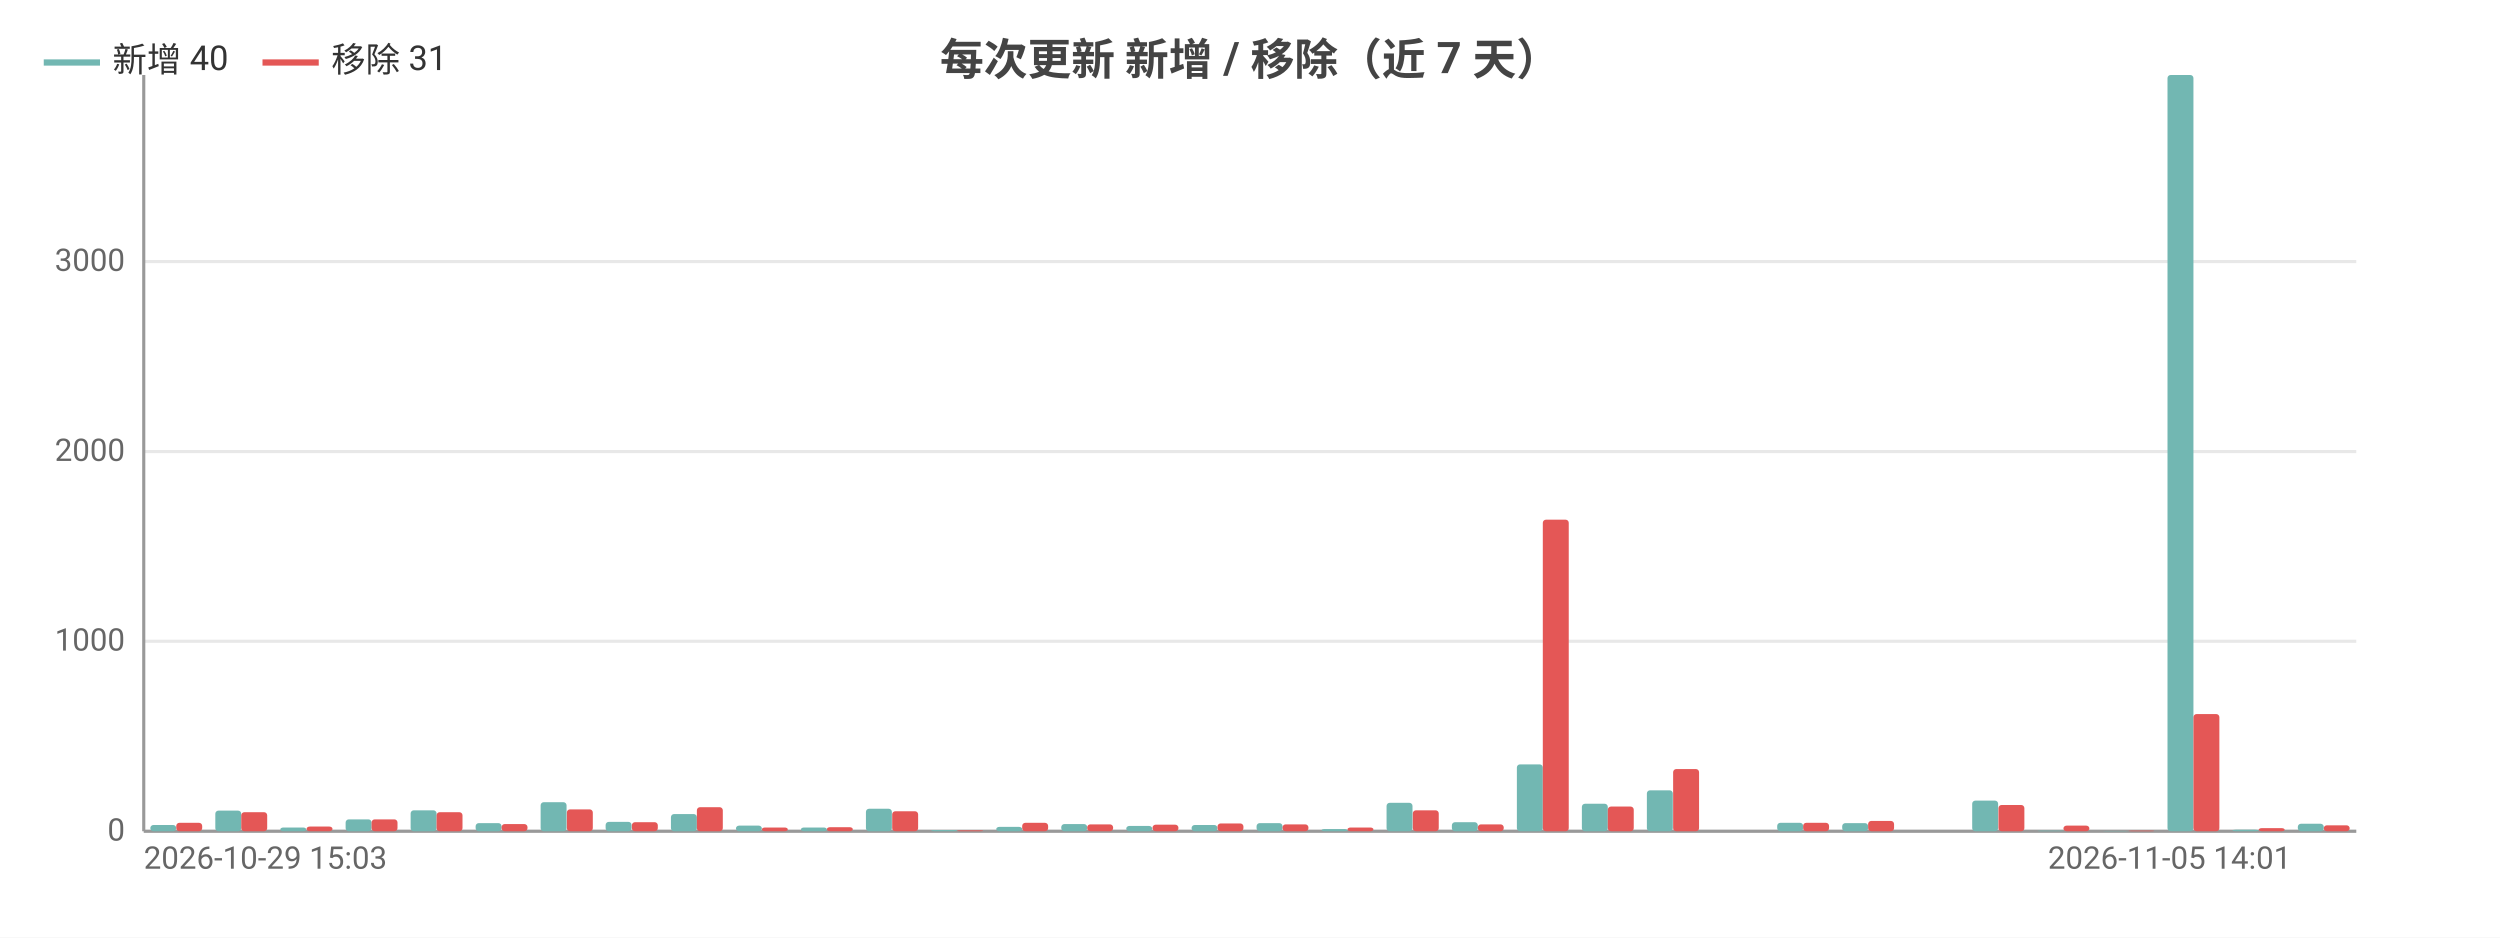
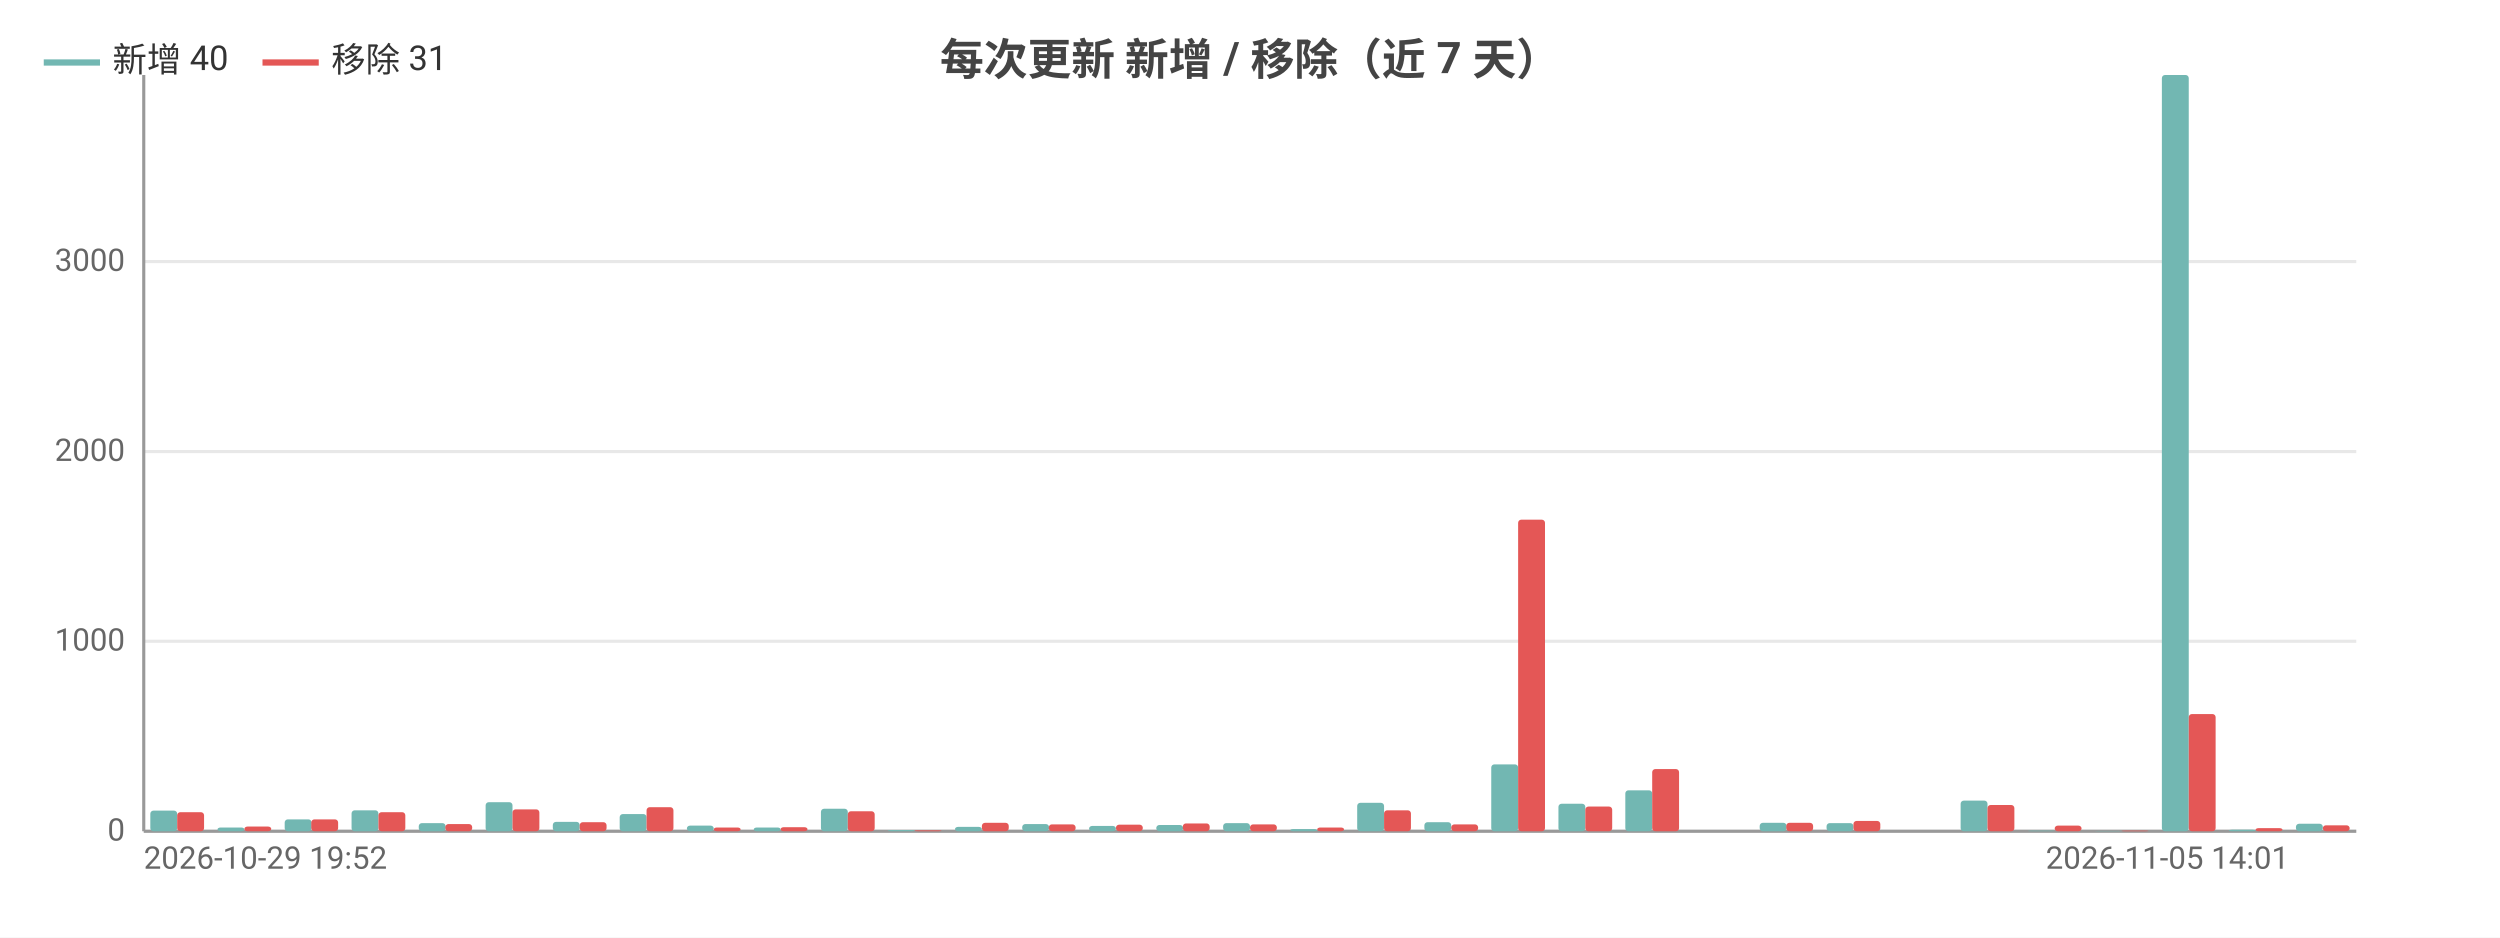
<svg xmlns="http://www.w3.org/2000/svg" width="800" height="300" viewBox="0 0 800 300">
  <rect width="800" height="300" fill="#ffffff" />
  <style>text{font-family:system-ui,-apple-system,'Segoe UI',Roboto,'PingFang SC','Microsoft YaHei','Noto Sans CJK SC',sans-serif}.g{stroke:#e8e8e8;stroke-width:1}.a{stroke:#999;stroke-width:1}.t{font-size:10px;fill:#666}.m{font-size:10px;text-anchor:middle;fill:#666}.e{font-size:10px;text-anchor:end;fill:#666}.l{font-size:11px;fill:#333}.tt{font-size:14px;font-weight:600;text-anchor:middle;fill:#444}.em{font-size:13px;text-anchor:middle;fill:#999}</style>
  <text class="tt" x="400.0" y="24">每次更新 新增 / 移除（近 7 天）</text>
  <line class="g" x1="46" y1="266" x2="754" y2="266" />
  <text class="e" x="40" y="269">0</text>
  <line class="g" x1="46" y1="205.2" x2="754" y2="205.2" />
  <text class="e" x="40" y="208.2">1000</text>
  <line class="g" x1="46" y1="144.5" x2="754" y2="144.5" />
  <text class="e" x="40" y="147.5">2000</text>
  <line class="g" x1="46" y1="83.7" x2="754" y2="83.7" />
  <text class="e" x="40" y="86.7">3000</text>
  <line class="a" x1="46" y1="24" x2="46" y2="266" />
  <line class="a" x1="46" y1="266" x2="754" y2="266" />
-   <rect x="48.1" y="264.0" width="8.3" height="2.0" fill="#72b7b2" rx="1" />
-   <rect x="56.4" y="263.3" width="8.3" height="2.7" fill="#e45756" rx="1" />
-   <rect x="68.9" y="259.4" width="8.3" height="6.6" fill="#72b7b2" rx="1" />
-   <rect x="77.2" y="259.9" width="8.3" height="6.1" fill="#e45756" rx="1" />
-   <rect x="89.7" y="264.8" width="8.3" height="1.2" fill="#72b7b2" rx="1" />
-   <rect x="98.1" y="264.5" width="8.3" height="1.5" fill="#e45756" rx="1" />
-   <rect x="110.6" y="262.2" width="8.3" height="3.8" fill="#72b7b2" rx="1" />
-   <rect x="118.9" y="262.2" width="8.3" height="3.8" fill="#e45756" rx="1" />
-   <rect x="131.4" y="259.3" width="8.3" height="6.7" fill="#72b7b2" rx="1" />
-   <rect x="139.7" y="259.9" width="8.3" height="6.1" fill="#e45756" rx="1" />
-   <rect x="152.2" y="263.4" width="8.3" height="2.6" fill="#72b7b2" rx="1" />
-   <rect x="160.5" y="263.7" width="8.3" height="2.3" fill="#e45756" rx="1" />
-   <rect x="173.0" y="256.7" width="8.3" height="9.3" fill="#72b7b2" rx="1" />
-   <rect x="181.4" y="259.0" width="8.3" height="7.0" fill="#e45756" rx="1" />
-   <rect x="193.8" y="263.0" width="8.3" height="3.0" fill="#72b7b2" rx="1" />
-   <rect x="202.2" y="263.1" width="8.3" height="2.9" fill="#e45756" rx="1" />
-   <rect x="214.7" y="260.5" width="8.3" height="5.5" fill="#72b7b2" rx="1" />
-   <rect x="223" y="258.3" width="8.3" height="7.7" fill="#e45756" rx="1" />
-   <rect x="235.5" y="264.2" width="8.3" height="1.8" fill="#72b7b2" rx="1" />
-   <rect x="243.8" y="264.8" width="8.3" height="1.2" fill="#e45756" rx="1" />
-   <rect x="256.3" y="264.8" width="8.3" height="1.2" fill="#72b7b2" rx="1" />
-   <rect x="264.6" y="264.7" width="8.3" height="1.3" fill="#e45756" rx="1" />
-   <rect x="277.1" y="258.8" width="8.3" height="7.2" fill="#72b7b2" rx="1" />
-   <rect x="285.5" y="259.6" width="8.3" height="6.4" fill="#e45756" rx="1" />
-   <rect x="298.0" y="265.6" width="8.3" height="0.4" fill="#72b7b2" rx="1" />
-   <rect x="306.3" y="265.7" width="8.3" height="0.3" fill="#e45756" rx="1" />
-   <rect x="318.8" y="264.6" width="8.3" height="1.4" fill="#72b7b2" rx="1" />
-   <rect x="327.1" y="263.3" width="8.3" height="2.7" fill="#e45756" rx="1" />
-   <rect x="339.6" y="263.7" width="8.3" height="2.3" fill="#72b7b2" rx="1" />
-   <rect x="347.9" y="263.8" width="8.3" height="2.2" fill="#e45756" rx="1" />
-   <rect x="360.4" y="264.3" width="8.3" height="1.7" fill="#72b7b2" rx="1" />
-   <rect x="368.8" y="263.9" width="8.3" height="2.1" fill="#e45756" rx="1" />
-   <rect x="381.3" y="264.0" width="8.3" height="2.0" fill="#72b7b2" rx="1" />
-   <rect x="389.6" y="263.5" width="8.3" height="2.5" fill="#e45756" rx="1" />
-   <rect x="402.1" y="263.4" width="8.3" height="2.6" fill="#72b7b2" rx="1" />
-   <rect x="410.4" y="263.8" width="8.3" height="2.2" fill="#e45756" rx="1" />
-   <rect x="422.9" y="265.3" width="8.3" height="0.7" fill="#72b7b2" rx="1" />
-   <rect x="431.2" y="264.8" width="8.3" height="1.2" fill="#e45756" rx="1" />
-   <rect x="443.7" y="256.9" width="8.3" height="9.1" fill="#72b7b2" rx="1" />
-   <rect x="452.1" y="259.3" width="8.3" height="6.7" fill="#e45756" rx="1" />
-   <rect x="464.6" y="263.1" width="8.3" height="2.9" fill="#72b7b2" rx="1" />
-   <rect x="472.9" y="263.8" width="8.3" height="2.2" fill="#e45756" rx="1" />
-   <rect x="485.4" y="244.6" width="8.3" height="21.4" fill="#72b7b2" rx="1" />
-   <rect x="493.7" y="166.3" width="8.3" height="99.7" fill="#e45756" rx="1" />
-   <rect x="506.2" y="257.2" width="8.3" height="8.8" fill="#72b7b2" rx="1" />
-   <rect x="514.5" y="258.1" width="8.3" height="7.9" fill="#e45756" rx="1" />
-   <rect x="527.0" y="252.9" width="8.3" height="13.1" fill="#72b7b2" rx="1" />
-   <rect x="535.4" y="246.1" width="8.3" height="19.9" fill="#e45756" rx="1" />
-   <rect x="547.8" y="266" width="8.3" height="0" fill="#72b7b2" rx="1" />
-   <rect x="556.2" y="266" width="8.3" height="0" fill="#e45756" rx="1" />
-   <rect x="568.7" y="263.3" width="8.3" height="2.7" fill="#72b7b2" rx="1" />
-   <rect x="577" y="263.3" width="8.3" height="2.7" fill="#e45756" rx="1" />
-   <rect x="589.5" y="263.4" width="8.3" height="2.6" fill="#72b7b2" rx="1" />
-   <rect x="597.8" y="262.7" width="8.3" height="3.3" fill="#e45756" rx="1" />
-   <rect x="610.3" y="266" width="8.3" height="0" fill="#72b7b2" rx="1" />
-   <rect x="618.6" y="266" width="8.3" height="0" fill="#e45756" rx="1" />
-   <rect x="631.1" y="256.2" width="8.3" height="9.8" fill="#72b7b2" rx="1" />
-   <rect x="639.5" y="257.6" width="8.3" height="8.4" fill="#e45756" rx="1" />
-   <rect x="652.0" y="265.8" width="8.3" height="0.2" fill="#72b7b2" rx="1" />
-   <rect x="660.3" y="264.2" width="8.3" height="1.8" fill="#e45756" rx="1" />
-   <rect x="672.8" y="265.9" width="8.3" height="0.1" fill="#72b7b2" rx="1" />
-   <rect x="681.1" y="265.8" width="8.3" height="0.2" fill="#e45756" rx="1" />
-   <rect x="693.6" y="24" width="8.3" height="242" fill="#72b7b2" rx="1" />
-   <rect x="701.9" y="228.5" width="8.3" height="37.5" fill="#e45756" rx="1" />
-   <rect x="714.4" y="265.5" width="8.3" height="0.5" fill="#72b7b2" rx="1" />
-   <rect x="722.8" y="265.0" width="8.3" height="1.0" fill="#e45756" rx="1" />
-   <rect x="735.3" y="263.6" width="8.3" height="2.4" fill="#72b7b2" rx="1" />
-   <rect x="743.6" y="264.1" width="8.3" height="1.9" fill="#e45756" rx="1" />
-   <text class="t" x="46" y="278">2026-10-29 15:03</text>
-   <text class="e" x="733.2" y="278">2026-11-05 14:01</text>
+   <rect x="48.1" y="259.4" width="8.6" height="6.6" fill="#72b7b2" rx="1" />
+   <rect x="56.7" y="259.9" width="8.6" height="6.1" fill="#e45756" rx="1" />
+   <rect x="69.6" y="264.8" width="8.6" height="1.2" fill="#72b7b2" rx="1" />
+   <rect x="78.2" y="264.5" width="8.6" height="1.5" fill="#e45756" rx="1" />
+   <rect x="91.1" y="262.2" width="8.6" height="3.8" fill="#72b7b2" rx="1" />
+   <rect x="99.6" y="262.2" width="8.6" height="3.8" fill="#e45756" rx="1" />
+   <rect x="112.5" y="259.3" width="8.6" height="6.7" fill="#72b7b2" rx="1" />
+   <rect x="121.1" y="259.9" width="8.6" height="6.1" fill="#e45756" rx="1" />
+   <rect x="134.0" y="263.4" width="8.6" height="2.6" fill="#72b7b2" rx="1" />
+   <rect x="142.5" y="263.7" width="8.6" height="2.3" fill="#e45756" rx="1" />
+   <rect x="155.4" y="256.7" width="8.6" height="9.3" fill="#72b7b2" rx="1" />
+   <rect x="164" y="259.0" width="8.6" height="7.0" fill="#e45756" rx="1" />
+   <rect x="176.9" y="263.0" width="8.6" height="3.0" fill="#72b7b2" rx="1" />
+   <rect x="185.5" y="263.1" width="8.6" height="2.9" fill="#e45756" rx="1" />
+   <rect x="198.3" y="260.5" width="8.6" height="5.5" fill="#72b7b2" rx="1" />
+   <rect x="206.9" y="258.3" width="8.6" height="7.7" fill="#e45756" rx="1" />
+   <rect x="219.8" y="264.2" width="8.6" height="1.8" fill="#72b7b2" rx="1" />
+   <rect x="228.4" y="264.8" width="8.6" height="1.2" fill="#e45756" rx="1" />
+   <rect x="241.2" y="264.8" width="8.6" height="1.2" fill="#72b7b2" rx="1" />
+   <rect x="249.8" y="264.7" width="8.6" height="1.3" fill="#e45756" rx="1" />
+   <rect x="262.7" y="258.8" width="8.6" height="7.2" fill="#72b7b2" rx="1" />
+   <rect x="271.3" y="259.6" width="8.6" height="6.4" fill="#e45756" rx="1" />
+   <rect x="284.1" y="265.6" width="8.6" height="0.4" fill="#72b7b2" rx="1" />
+   <rect x="292.7" y="265.7" width="8.6" height="0.3" fill="#e45756" rx="1" />
+   <rect x="305.6" y="264.6" width="8.6" height="1.4" fill="#72b7b2" rx="1" />
+   <rect x="314.2" y="263.3" width="8.6" height="2.7" fill="#e45756" rx="1" />
+   <rect x="327.1" y="263.7" width="8.6" height="2.3" fill="#72b7b2" rx="1" />
+   <rect x="335.6" y="263.8" width="8.6" height="2.2" fill="#e45756" rx="1" />
+   <rect x="348.5" y="264.3" width="8.6" height="1.7" fill="#72b7b2" rx="1" />
+   <rect x="357.1" y="263.9" width="8.6" height="2.1" fill="#e45756" rx="1" />
+   <rect x="370.0" y="264.0" width="8.6" height="2.0" fill="#72b7b2" rx="1" />
+   <rect x="378.5" y="263.5" width="8.6" height="2.5" fill="#e45756" rx="1" />
+   <rect x="391.4" y="263.4" width="8.6" height="2.6" fill="#72b7b2" rx="1" />
+   <rect x="400" y="263.8" width="8.6" height="2.2" fill="#e45756" rx="1" />
+   <rect x="412.9" y="265.3" width="8.6" height="0.7" fill="#72b7b2" rx="1" />
+   <rect x="421.5" y="264.8" width="8.6" height="1.2" fill="#e45756" rx="1" />
+   <rect x="434.3" y="256.9" width="8.6" height="9.1" fill="#72b7b2" rx="1" />
+   <rect x="442.9" y="259.3" width="8.6" height="6.7" fill="#e45756" rx="1" />
+   <rect x="455.8" y="263.1" width="8.6" height="2.9" fill="#72b7b2" rx="1" />
+   <rect x="464.4" y="263.8" width="8.6" height="2.2" fill="#e45756" rx="1" />
+   <rect x="477.2" y="244.6" width="8.6" height="21.4" fill="#72b7b2" rx="1" />
+   <rect x="485.8" y="166.3" width="8.6" height="99.7" fill="#e45756" rx="1" />
+   <rect x="498.7" y="257.2" width="8.6" height="8.8" fill="#72b7b2" rx="1" />
+   <rect x="507.3" y="258.1" width="8.6" height="7.9" fill="#e45756" rx="1" />
+   <rect x="520.1" y="252.9" width="8.6" height="13.1" fill="#72b7b2" rx="1" />
+   <rect x="528.7" y="246.1" width="8.6" height="19.9" fill="#e45756" rx="1" />
+   <rect x="541.6" y="266" width="8.6" height="0" fill="#72b7b2" rx="1" />
+   <rect x="550.2" y="266" width="8.6" height="0" fill="#e45756" rx="1" />
+   <rect x="563.1" y="263.3" width="8.6" height="2.7" fill="#72b7b2" rx="1" />
+   <rect x="571.6" y="263.3" width="8.6" height="2.7" fill="#e45756" rx="1" />
+   <rect x="584.5" y="263.4" width="8.6" height="2.6" fill="#72b7b2" rx="1" />
+   <rect x="593.1" y="262.7" width="8.6" height="3.3" fill="#e45756" rx="1" />
+   <rect x="606.0" y="266" width="8.6" height="0" fill="#72b7b2" rx="1" />
+   <rect x="614.5" y="266" width="8.6" height="0" fill="#e45756" rx="1" />
+   <rect x="627.4" y="256.2" width="8.6" height="9.8" fill="#72b7b2" rx="1" />
+   <rect x="636" y="257.6" width="8.6" height="8.4" fill="#e45756" rx="1" />
+   <rect x="648.9" y="265.8" width="8.6" height="0.2" fill="#72b7b2" rx="1" />
+   <rect x="657.5" y="264.2" width="8.6" height="1.8" fill="#e45756" rx="1" />
+   <rect x="670.3" y="265.9" width="8.6" height="0.1" fill="#72b7b2" rx="1" />
+   <rect x="678.9" y="265.8" width="8.6" height="0.2" fill="#e45756" rx="1" />
+   <rect x="691.8" y="24" width="8.6" height="242" fill="#72b7b2" rx="1" />
+   <rect x="700.4" y="228.5" width="8.6" height="37.5" fill="#e45756" rx="1" />
+   <rect x="713.2" y="265.5" width="8.6" height="0.5" fill="#72b7b2" rx="1" />
+   <rect x="721.8" y="265.0" width="8.6" height="1.0" fill="#e45756" rx="1" />
+   <rect x="734.7" y="263.6" width="8.6" height="2.4" fill="#72b7b2" rx="1" />
+   <rect x="743.3" y="264.1" width="8.6" height="1.9" fill="#e45756" rx="1" />
+   <text class="t" x="46" y="278">2026-10-29 19:52</text>
+   <text class="e" x="732.5" y="278">2026-11-05 14:01</text>
  <line x1="14" y1="20" x2="32" y2="20" stroke="#72b7b2" stroke-width="2" />
  <text class="l" x="36" y="23">新增 40</text>
  <line x1="84.0" y1="20" x2="102.0" y2="20" stroke="#e45756" stroke-width="2" />
  <text class="l" x="106.0" y="23">移除 31</text>
</svg>
